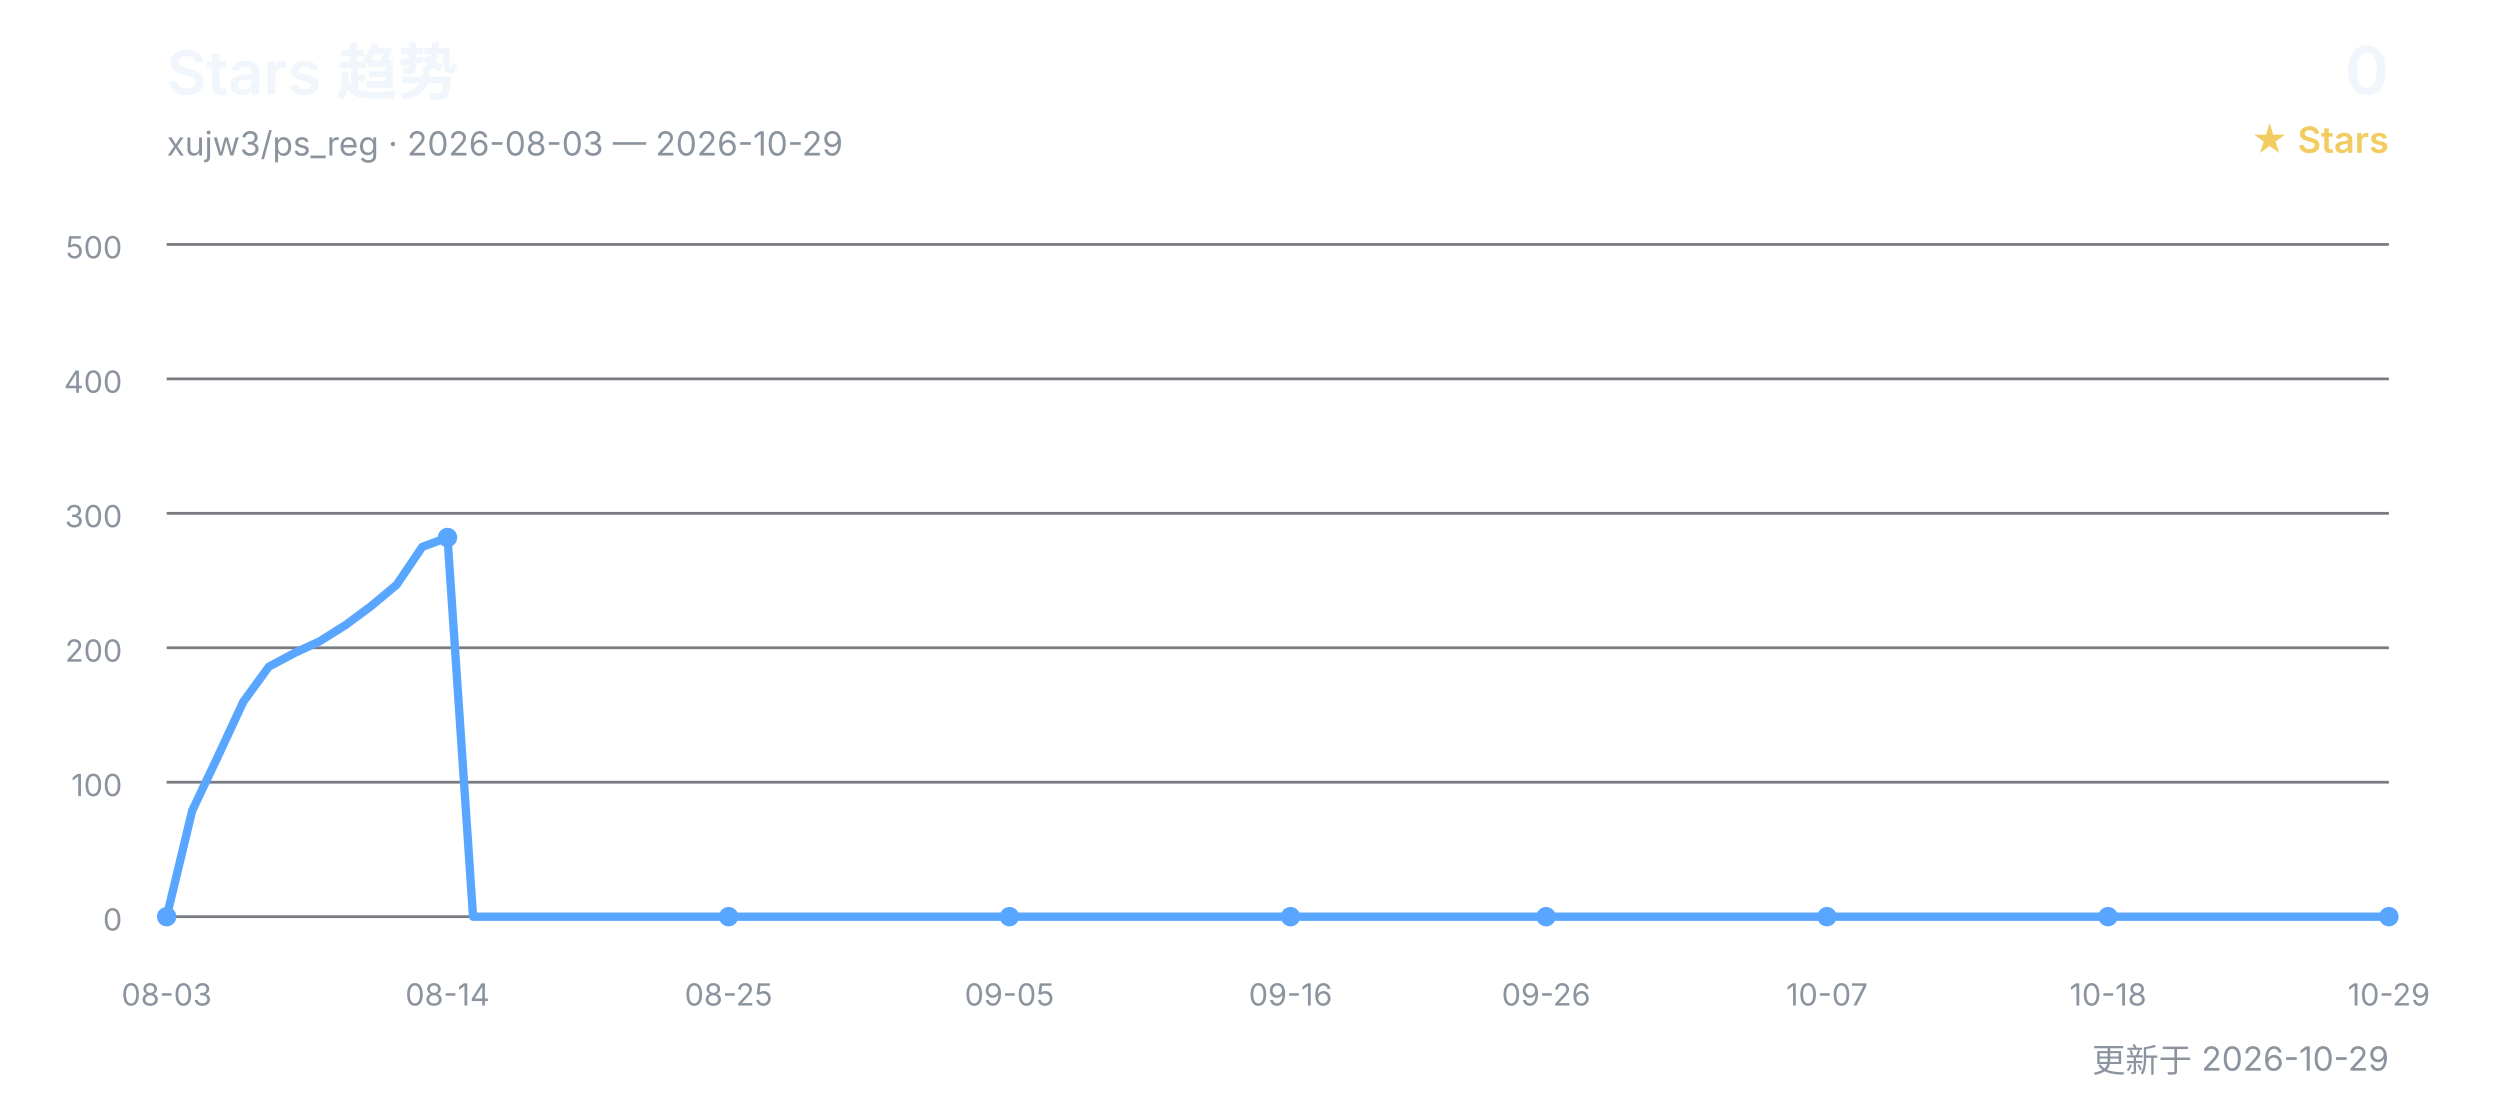
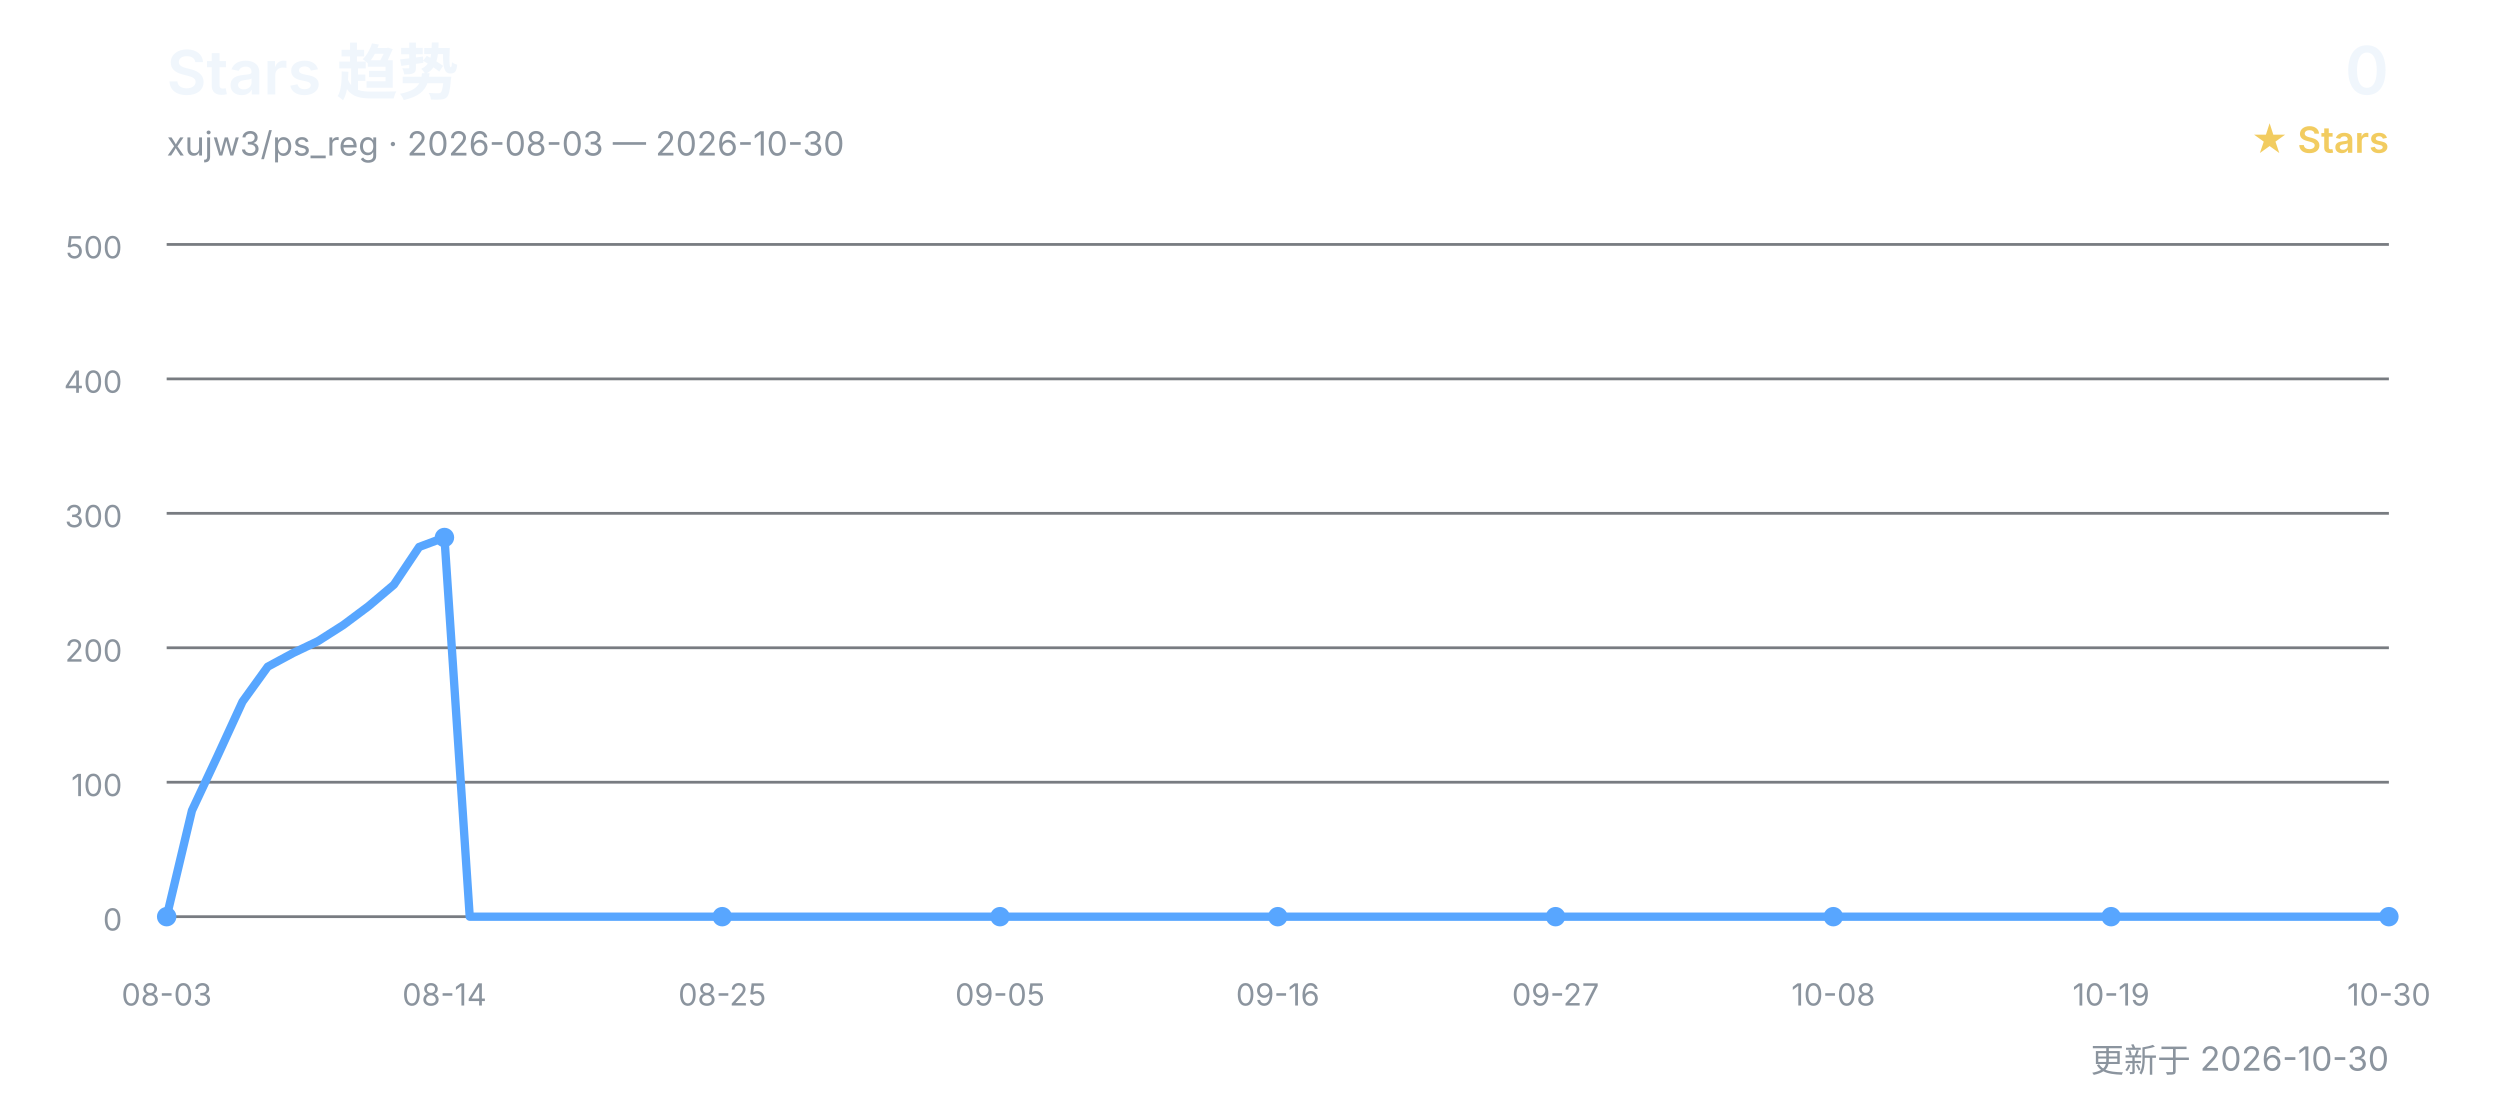
<svg xmlns="http://www.w3.org/2000/svg" width="900" height="400" viewBox="0 0 900 400" role="img" aria-labelledby="title desc">
  <defs>
    <style>
      text { font-family: Inter, "Segoe UI", Arial, "Noto Sans CJK SC", sans-serif; }
      .title { fill: #f0f6fc; font-size: 22px; font-weight: 600; }
      .subtitle { fill: #8b949e; font-size: 12px; }
      .count { fill: #f0f6fc; font-size: 24px; font-weight: 600; }
      .count-label { fill: #f2cc60; font-size: 13px; font-weight: 600; }
      .grid { stroke: #30363d; stroke-width: 1; opacity: 0.65; }
      .axis { fill: #8b949e; font-size: 11px; }
      .line { fill: none; stroke: #58a6ff; stroke-width: 3; stroke-linecap: round; stroke-linejoin: round; }
      .point { fill: #58a6ff; }
    </style>
  </defs>
  <text x="60" y="34" class="title">Stars 趋势</text>
-   <text x="60" y="56" class="subtitle">xujw3/ps_reg · 2026-08-03 — 2026-10-29</text>
+   <text x="60" y="56" class="subtitle">xujw3/ps_reg · 2026-08-03 — 2026-10-30</text>
  <text x="860" y="34" class="count" text-anchor="end">0</text>
  <text x="860" y="55" class="count-label" text-anchor="end">★ Stars</text>
  <line x1="60" y1="330.0" x2="860" y2="330.0" class="grid" />
  <text x="44" y="335.0" class="axis" text-anchor="end">0</text>
  <line x1="60" y1="281.6" x2="860" y2="281.6" class="grid" />
  <text x="44" y="286.6" class="axis" text-anchor="end">100</text>
  <line x1="60" y1="233.2" x2="860" y2="233.2" class="grid" />
  <text x="44" y="238.2" class="axis" text-anchor="end">200</text>
  <line x1="60" y1="184.8" x2="860" y2="184.8" class="grid" />
  <text x="44" y="189.8" class="axis" text-anchor="end">300</text>
  <line x1="60" y1="136.4" x2="860" y2="136.4" class="grid" />
  <text x="44" y="141.4" class="axis" text-anchor="end">400</text>
  <line x1="60" y1="88.0" x2="860" y2="88.0" class="grid" />
  <text x="44" y="93.0" class="axis" text-anchor="end">500</text>
-   <polyline points="60.0,330.0 69.2,291.8 78.4,272.4 87.6,252.6 96.8,240.0 106.0,235.1 115.2,230.8 124.4,225.0 133.6,218.2 142.8,210.5 152.0,196.9 161.1,193.5 170.3,330.0 179.5,330.0 188.7,330.0 197.9,330.0 207.1,330.0 216.3,330.0 225.5,330.0 234.7,330.0 243.9,330.0 253.1,330.0 262.3,330.0 271.5,330.0 280.7,330.0 289.9,330.0 299.1,330.0 308.3,330.0 317.5,330.0 326.7,330.0 335.9,330.0 345.1,330.0 354.3,330.0 363.4,330.0 372.6,330.0 381.8,330.0 391.0,330.0 400.2,330.0 409.4,330.0 418.6,330.0 427.8,330.0 437.0,330.0 446.2,330.0 455.4,330.0 464.6,330.0 473.8,330.0 483.0,330.0 492.2,330.0 501.4,330.0 510.6,330.0 519.8,330.0 529.0,330.0 538.2,330.0 547.4,330.0 556.6,330.0 565.7,330.0 574.9,330.0 584.1,330.0 593.3,330.0 602.5,330.0 611.7,330.0 620.9,330.0 630.1,330.0 639.3,330.0 648.5,330.0 657.7,330.0 666.9,330.0 676.1,330.0 685.3,330.0 694.5,330.0 703.7,330.0 712.9,330.0 722.1,330.0 731.3,330.0 740.5,330.0 749.7,330.0 758.9,330.0 768.0,330.0 777.2,330.0 786.4,330.0 795.6,330.0 804.8,330.0 814.0,330.0 823.2,330.0 832.4,330.0 841.6,330.0 850.8,330.0 860.0,330.0" class="line" />
+   <polyline points="60.0,330.0 69.1,291.8 78.2,272.4 87.3,252.6 96.4,240.0 105.5,235.1 114.5,230.8 123.6,225.0 132.7,218.2 141.8,210.5 150.9,196.9 160.0,193.5 169.1,330.0 178.2,330.0 187.3,330.0 196.4,330.0 205.5,330.0 214.5,330.0 223.6,330.0 232.7,330.0 241.8,330.0 250.9,330.0 260.0,330.0 269.1,330.0 278.2,330.0 287.3,330.0 296.4,330.0 305.5,330.0 314.5,330.0 323.6,330.0 332.7,330.0 341.8,330.0 350.9,330.0 360.0,330.0 369.1,330.0 378.2,330.0 387.3,330.0 396.4,330.0 405.5,330.0 414.5,330.0 423.6,330.0 432.7,330.0 441.8,330.0 450.9,330.0 460.0,330.0 469.1,330.0 478.2,330.0 487.3,330.0 496.4,330.0 505.5,330.0 514.5,330.0 523.6,330.0 532.7,330.0 541.8,330.0 550.9,330.0 560.0,330.0 569.1,330.0 578.2,330.0 587.3,330.0 596.4,330.0 605.5,330.0 614.5,330.0 623.6,330.0 632.7,330.0 641.8,330.0 650.9,330.0 660.0,330.0 669.1,330.0 678.2,330.0 687.3,330.0 696.4,330.0 705.5,330.0 714.5,330.0 723.6,330.0 732.7,330.0 741.8,330.0 750.9,330.0 760.0,330.0 769.1,330.0 778.2,330.0 787.3,330.0 796.4,330.0 805.5,330.0 814.5,330.0 823.6,330.0 832.7,330.0 841.8,330.0 850.9,330.0 860.0,330.0" class="line" />
  <text x="60.0" y="362" class="axis" text-anchor="middle">08-03</text>
  <circle cx="60.0" cy="330.0" r="3.5" class="point" />
-   <text x="161.1" y="362" class="axis" text-anchor="middle">08-14</text>
-   <circle cx="161.1" cy="193.5" r="3.5" class="point" />
-   <text x="262.3" y="362" class="axis" text-anchor="middle">08-25</text>
-   <circle cx="262.3" cy="330.0" r="3.5" class="point" />
-   <text x="363.4" y="362" class="axis" text-anchor="middle">09-05</text>
-   <circle cx="363.4" cy="330.0" r="3.5" class="point" />
-   <text x="464.6" y="362" class="axis" text-anchor="middle">09-16</text>
-   <circle cx="464.6" cy="330.0" r="3.5" class="point" />
-   <text x="556.6" y="362" class="axis" text-anchor="middle">09-26</text>
-   <circle cx="556.6" cy="330.0" r="3.5" class="point" />
-   <text x="657.7" y="362" class="axis" text-anchor="middle">10-07</text>
-   <circle cx="657.7" cy="330.0" r="3.5" class="point" />
-   <text x="758.9" y="362" class="axis" text-anchor="middle">10-18</text>
-   <circle cx="758.9" cy="330.0" r="3.5" class="point" />
-   <text x="860.0" y="362" class="axis" text-anchor="middle">10-29</text>
+   <text x="160.0" y="362" class="axis" text-anchor="middle">08-14</text>
+   <circle cx="160.0" cy="193.5" r="3.5" class="point" />
+   <text x="260.0" y="362" class="axis" text-anchor="middle">08-25</text>
+   <circle cx="260.0" cy="330.0" r="3.5" class="point" />
+   <text x="360.0" y="362" class="axis" text-anchor="middle">09-05</text>
+   <circle cx="360.0" cy="330.0" r="3.5" class="point" />
+   <text x="460.0" y="362" class="axis" text-anchor="middle">09-16</text>
+   <circle cx="460.0" cy="330.0" r="3.5" class="point" />
+   <text x="560.0" y="362" class="axis" text-anchor="middle">09-27</text>
+   <circle cx="560.0" cy="330.0" r="3.5" class="point" />
+   <text x="660.0" y="362" class="axis" text-anchor="middle">10-08</text>
+   <circle cx="660.0" cy="330.0" r="3.5" class="point" />
+   <text x="760.0" y="362" class="axis" text-anchor="middle">10-19</text>
+   <circle cx="760.0" cy="330.0" r="3.5" class="point" />
+   <text x="860.0" y="362" class="axis" text-anchor="middle">10-30</text>
  <circle cx="860.0" cy="330.0" r="3.5" class="point" />
-   <text x="860" y="386" class="subtitle" text-anchor="end">更新于 2026-10-29</text>
+   <text x="860" y="386" class="subtitle" text-anchor="end">更新于 2026-10-30</text>
</svg>
